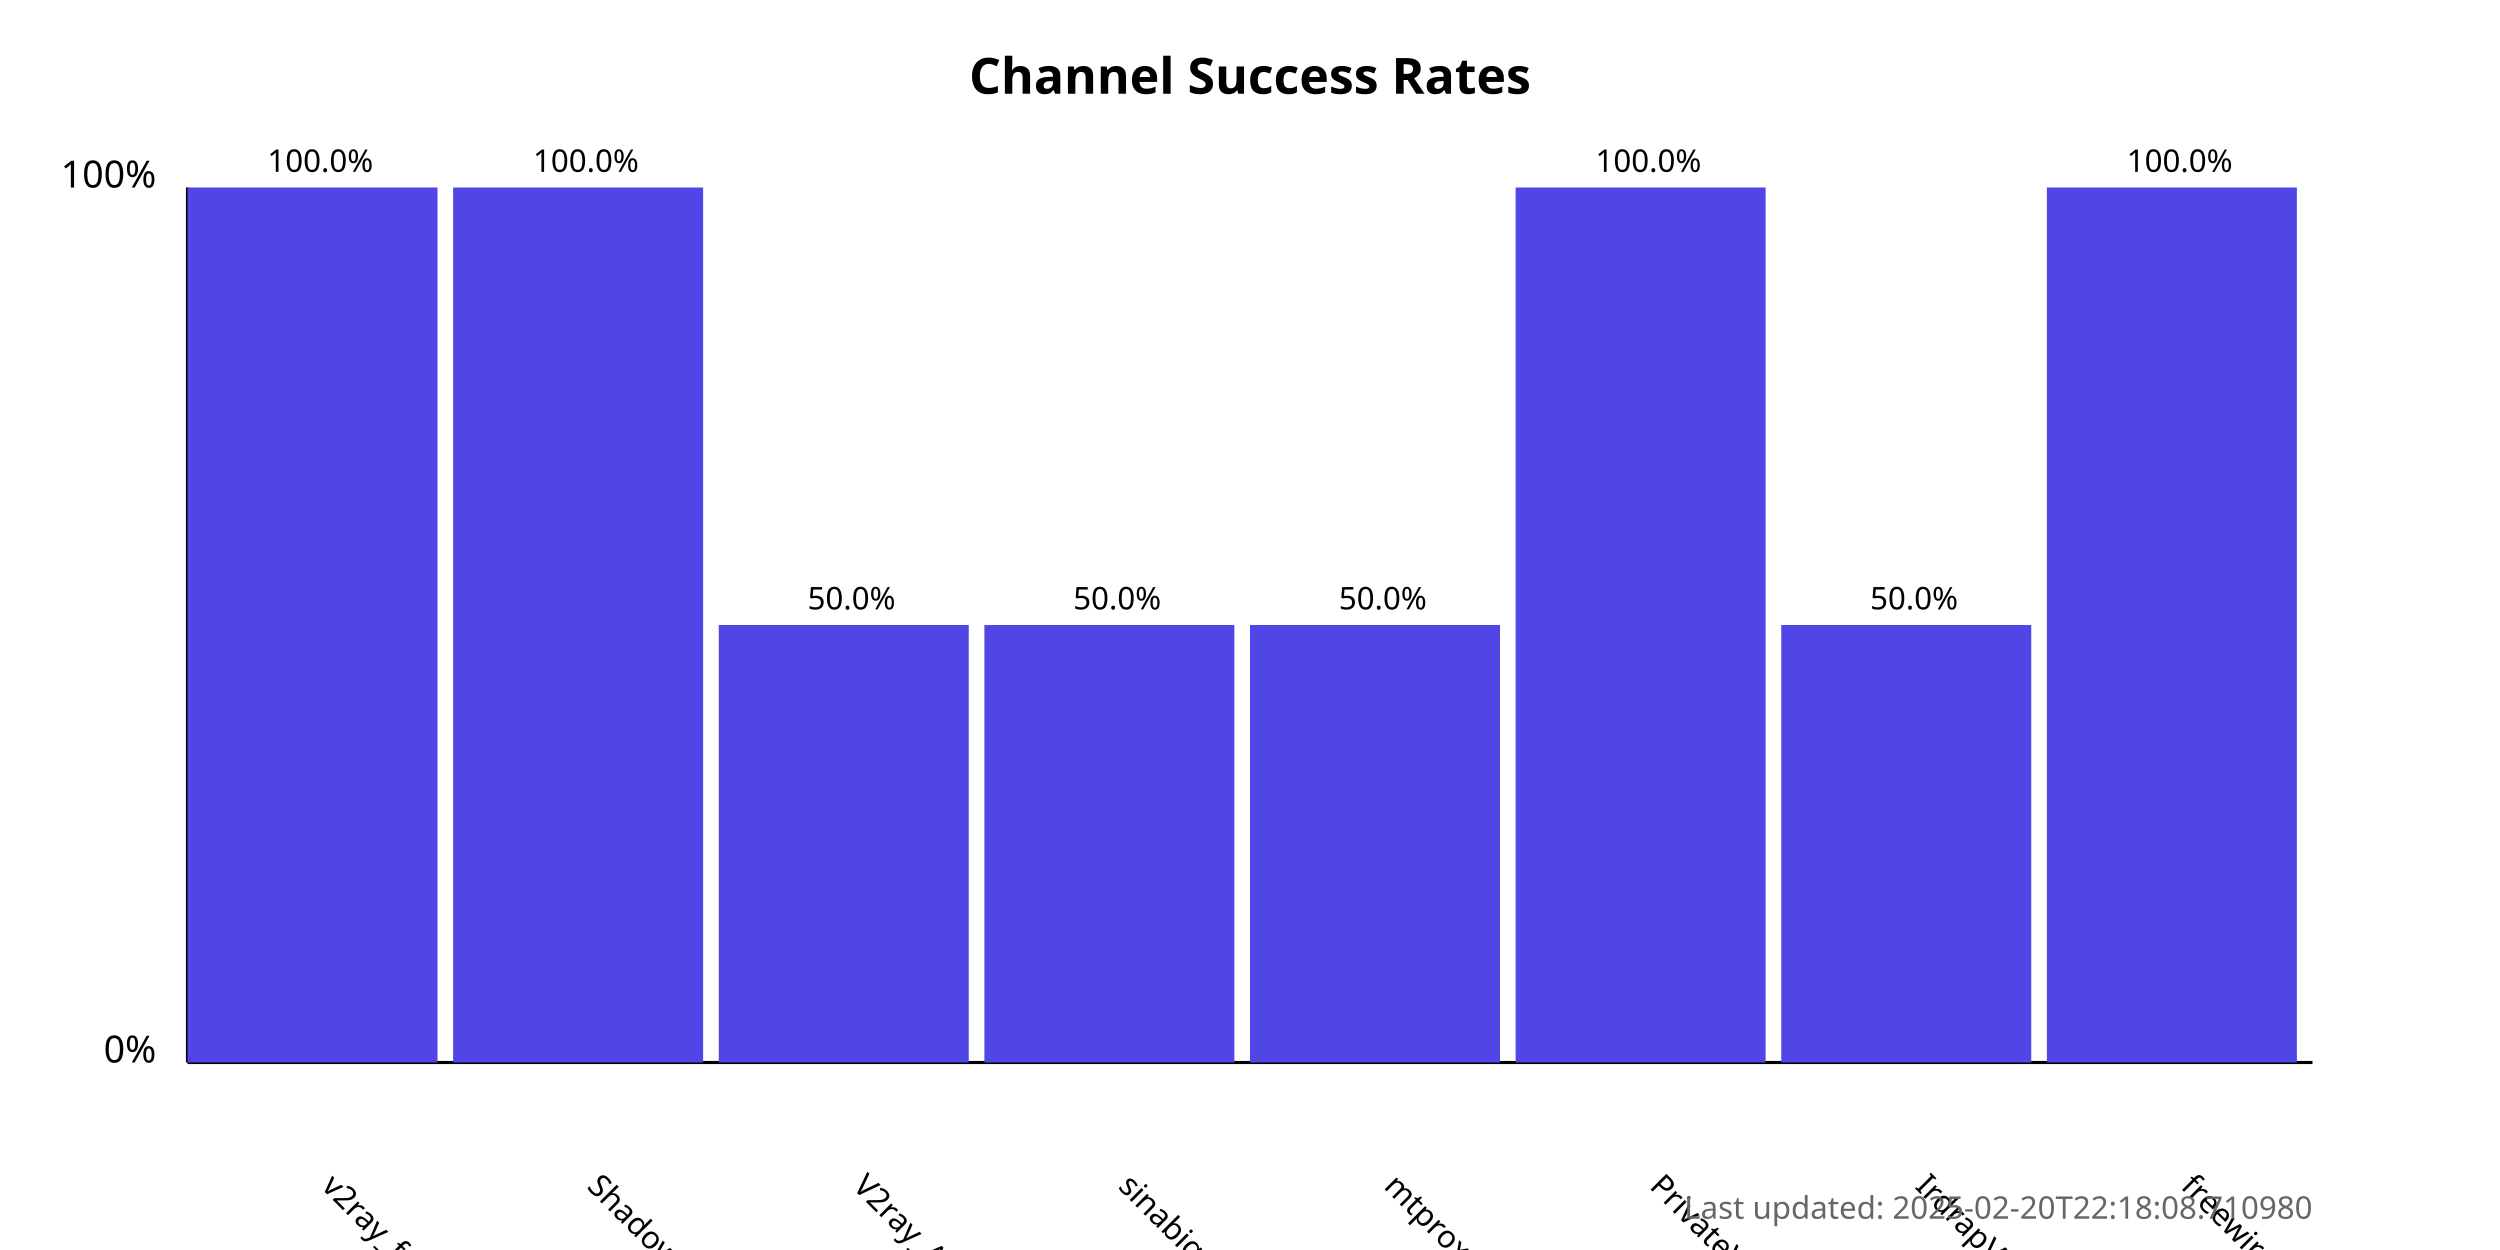
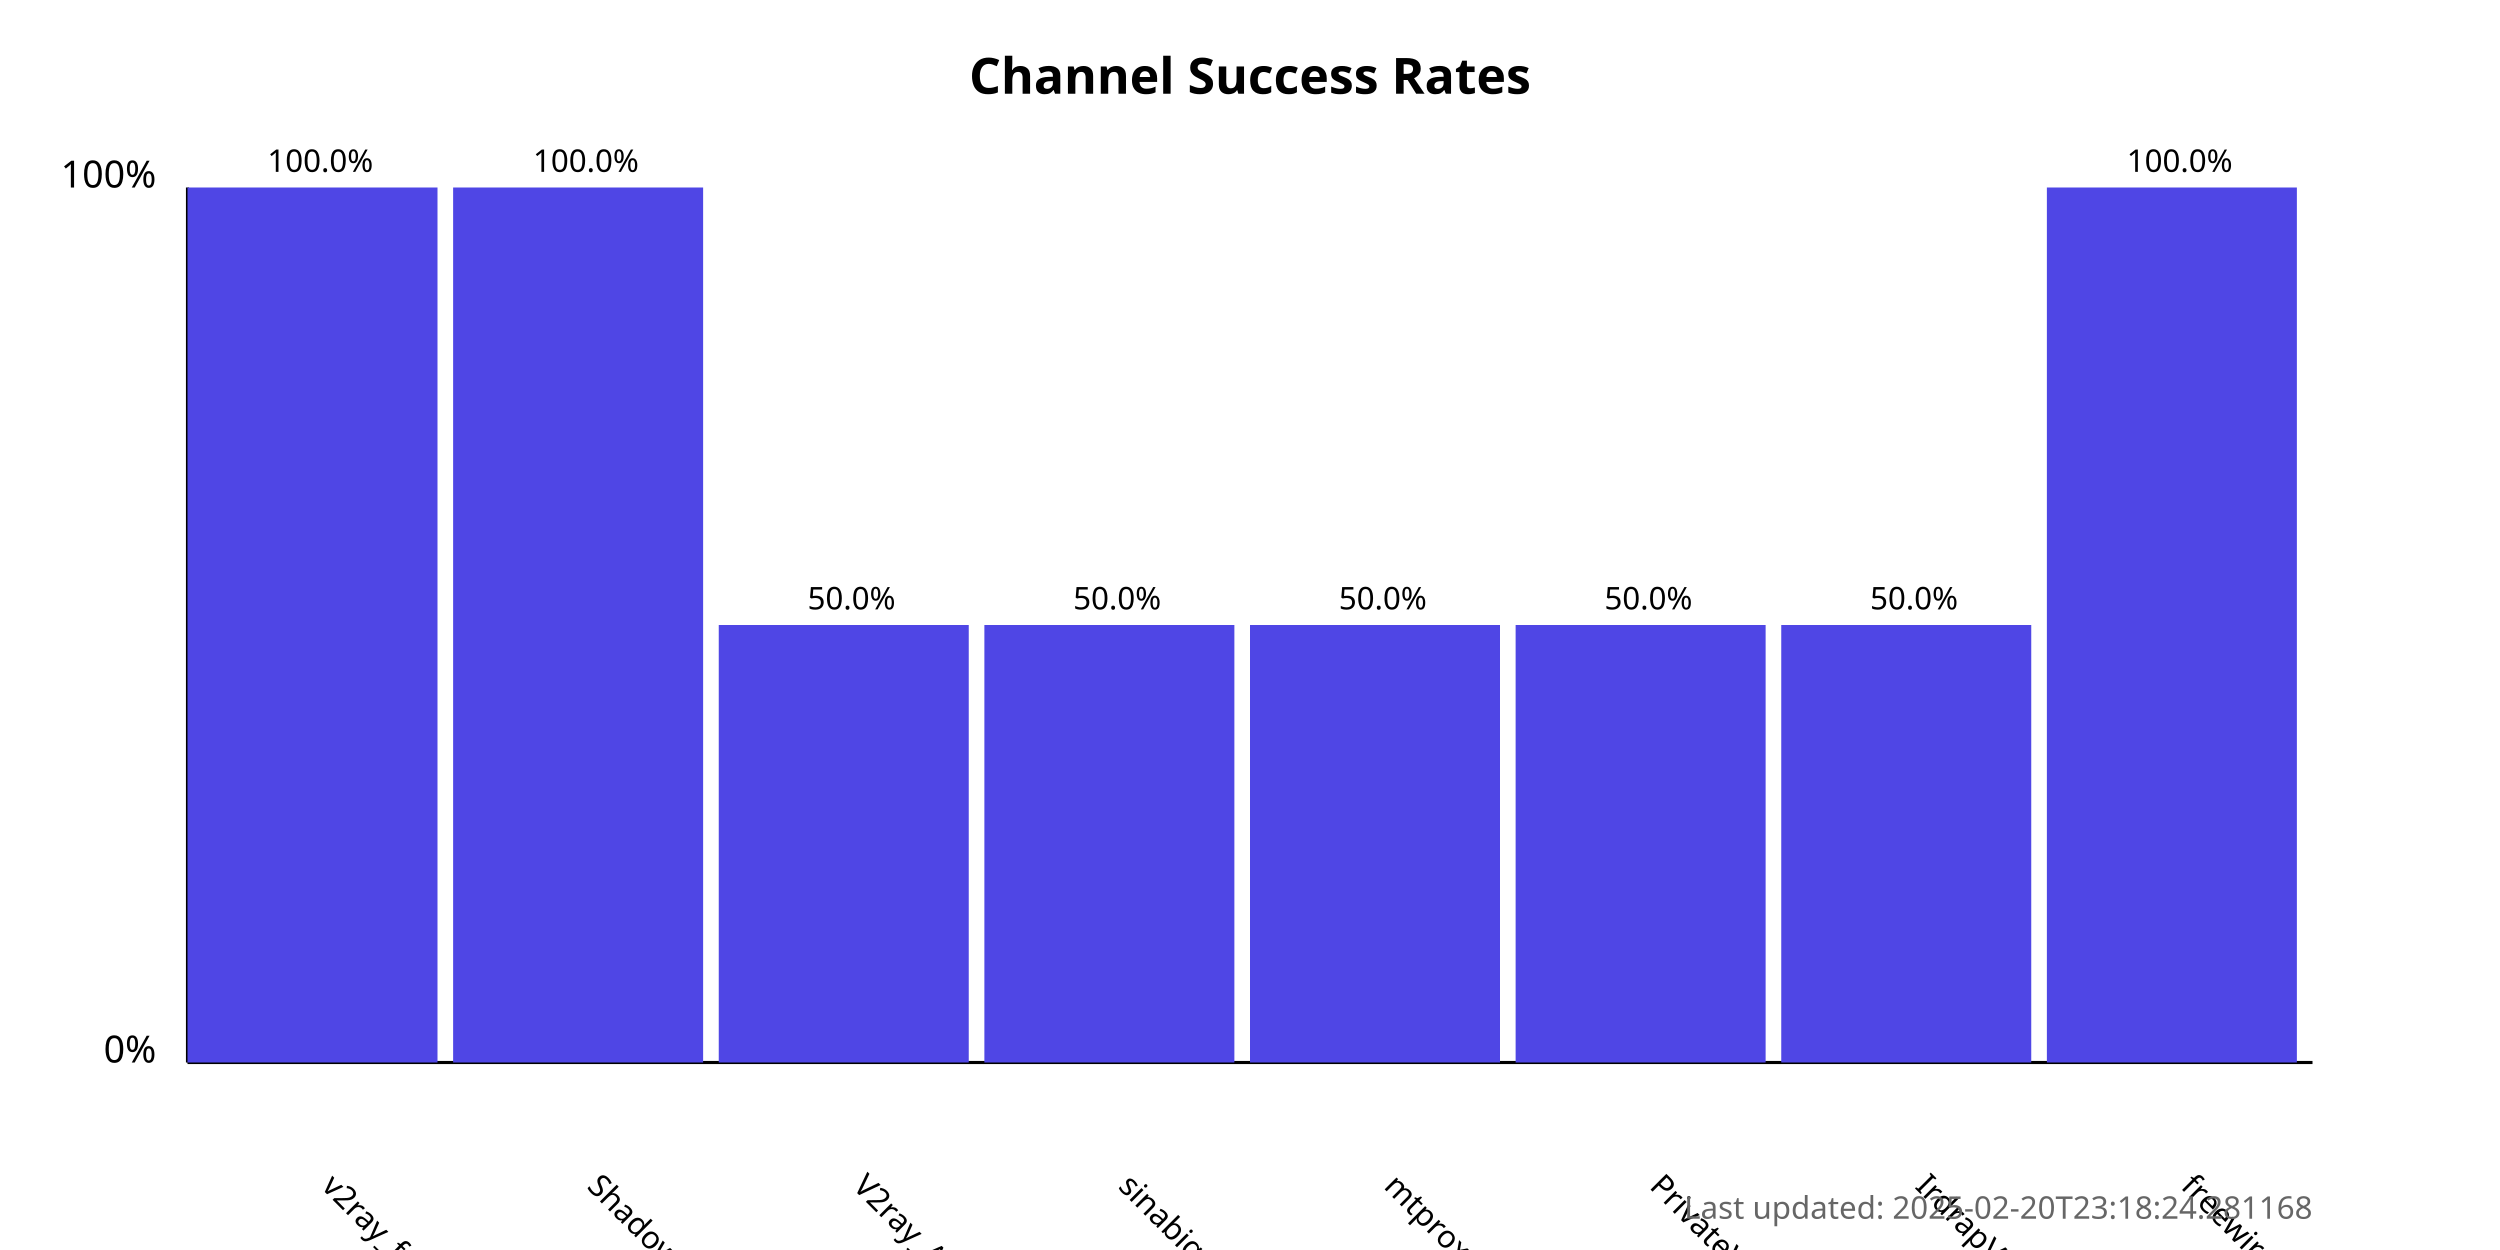
<svg xmlns="http://www.w3.org/2000/svg" width="800" height="400">
  <style>
            .chart-title { font: bold 16px sans-serif; }
            .axis-label { font: 12px sans-serif; }
            .tick-label { font: 10px sans-serif; }
            .bar { fill: #4f46e5; }
            .bar:hover { fill: #6366f1; }
            .timestamp { font: 10px sans-serif; fill: #666; }
        </style>
  <text x="400.0" y="30" text-anchor="middle" class="chart-title">
            Channel Success Rates
        </text>
  <line x1="60" y1="340" x2="60" y2="60" stroke="black" stroke-width="1" />
  <line x1="60" y1="340" x2="740" y2="340" stroke="black" stroke-width="1" />
  <text x="50" y="340" text-anchor="end" class="axis-label">0%</text>
  <text x="50" y="60" text-anchor="end" class="axis-label">100%</text>
  <g>
    <rect x="60" y="60.0" width="80.0" height="280.0" class="bar" />
    <text x="102.5" y="380" transform="rotate(45, 102.5, 380)" text-anchor="start" class="tick-label">
                v2ray_free_conf
            </text>
    <text x="102.5" y="55.0" text-anchor="middle" class="tick-label">
                100.0%
            </text>
  </g>
  <g>
    <rect x="145.0" y="60.0" width="80.0" height="280.0" class="bar" />
    <text x="187.5" y="380" transform="rotate(45, 187.5, 380)" text-anchor="start" class="tick-label">
                ShadowProxy66
            </text>
    <text x="187.5" y="55.0" text-anchor="middle" class="tick-label">
                100.0%
            </text>
  </g>
  <g>
    <rect x="230.0" y="200.0" width="80.0" height="140.0" class="bar" />
    <text x="272.5" y="380" transform="rotate(45, 272.5, 380)" text-anchor="start" class="tick-label">
                V2ray_Alpha
            </text>
    <text x="272.5" y="195.0" text-anchor="middle" class="tick-label">
                50.0%
            </text>
  </g>
  <g>
    <rect x="315.0" y="200.0" width="80.0" height="140.0" class="bar" />
    <text x="357.5" y="380" transform="rotate(45, 357.5, 380)" text-anchor="start" class="tick-label">
                sinabigo
            </text>
    <text x="357.5" y="195.0" text-anchor="middle" class="tick-label">
                50.0%
            </text>
  </g>
  <g>
    <rect x="400.0" y="200.0" width="80.0" height="140.0" class="bar" />
    <text x="442.5" y="380" transform="rotate(45, 442.5, 380)" text-anchor="start" class="tick-label">
                mtproxy_lists
            </text>
    <text x="442.5" y="195.0" text-anchor="middle" class="tick-label">
                50.0%
            </text>
  </g>
  <g>
-     <rect x="485.0" y="60.0" width="80.0" height="280.0" class="bar" />
+     <rect x="485.0" y="200.0" width="80.0" height="140.0" class="bar" />
    <text x="527.5" y="380" transform="rotate(45, 527.5, 380)" text-anchor="start" class="tick-label">
                PrivateVPNs
            </text>
-     <text x="527.5" y="55.0" text-anchor="middle" class="tick-label">
-                 100.0%
+     <text x="527.5" y="195.0" text-anchor="middle" class="tick-label">
+                 50.0%
            </text>
  </g>
  <g>
    <rect x="570.0" y="200.0" width="80.0" height="140.0" class="bar" />
    <text x="612.5" y="380" transform="rotate(45, 612.5, 380)" text-anchor="start" class="tick-label">
                IrdrapVPNnews
            </text>
    <text x="612.5" y="195.0" text-anchor="middle" class="tick-label">
                50.0%
            </text>
  </g>
  <g>
    <rect x="655.0" y="60.0" width="80.0" height="280.0" class="bar" />
    <text x="697.5" y="380" transform="rotate(45, 697.5, 380)" text-anchor="start" class="tick-label">
                freewireguard
            </text>
    <text x="697.5" y="55.0" text-anchor="middle" class="tick-label">
                100.0%
            </text>
  </g>
  <text x="740" y="390" text-anchor="end" class="timestamp">
-             Last updated: 2025-02-20T22:18:08.710980
+             Last updated: 2025-02-20T23:18:24.281168
        </text>
</svg>
